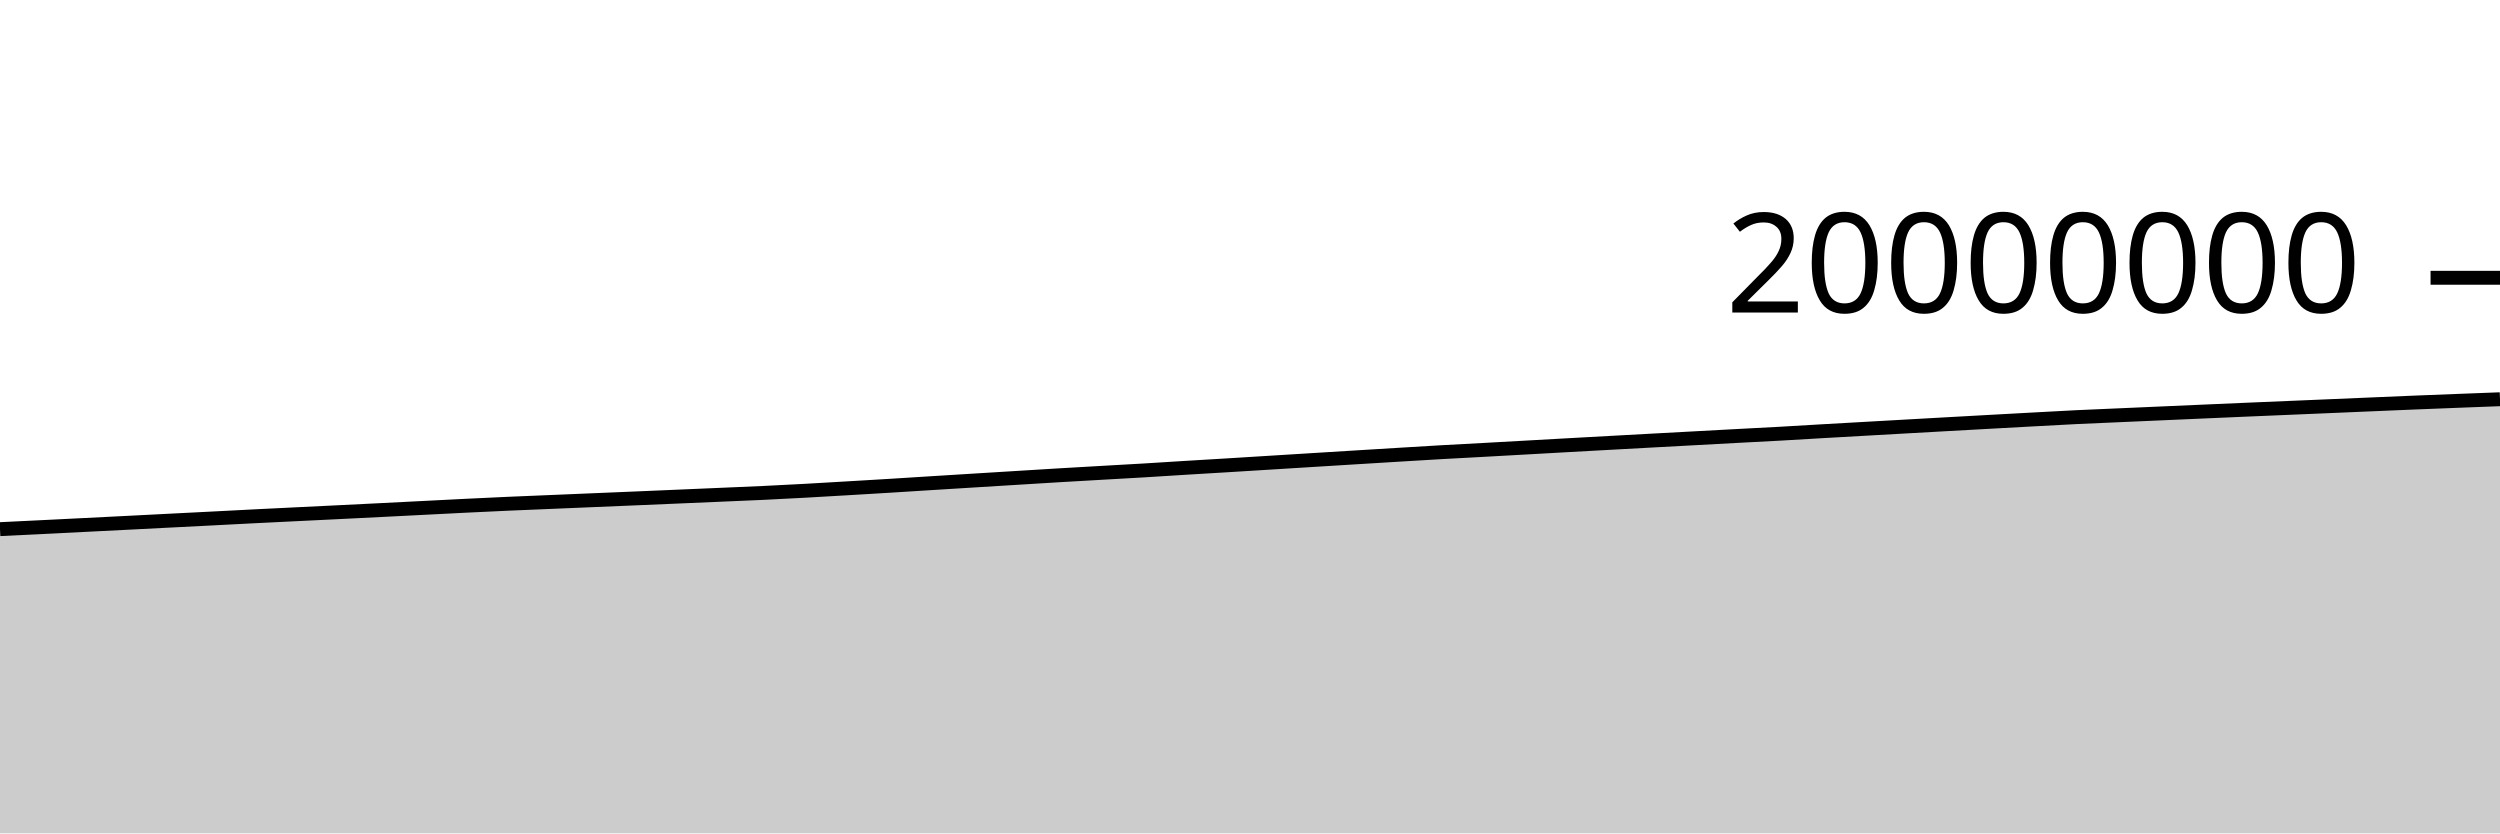
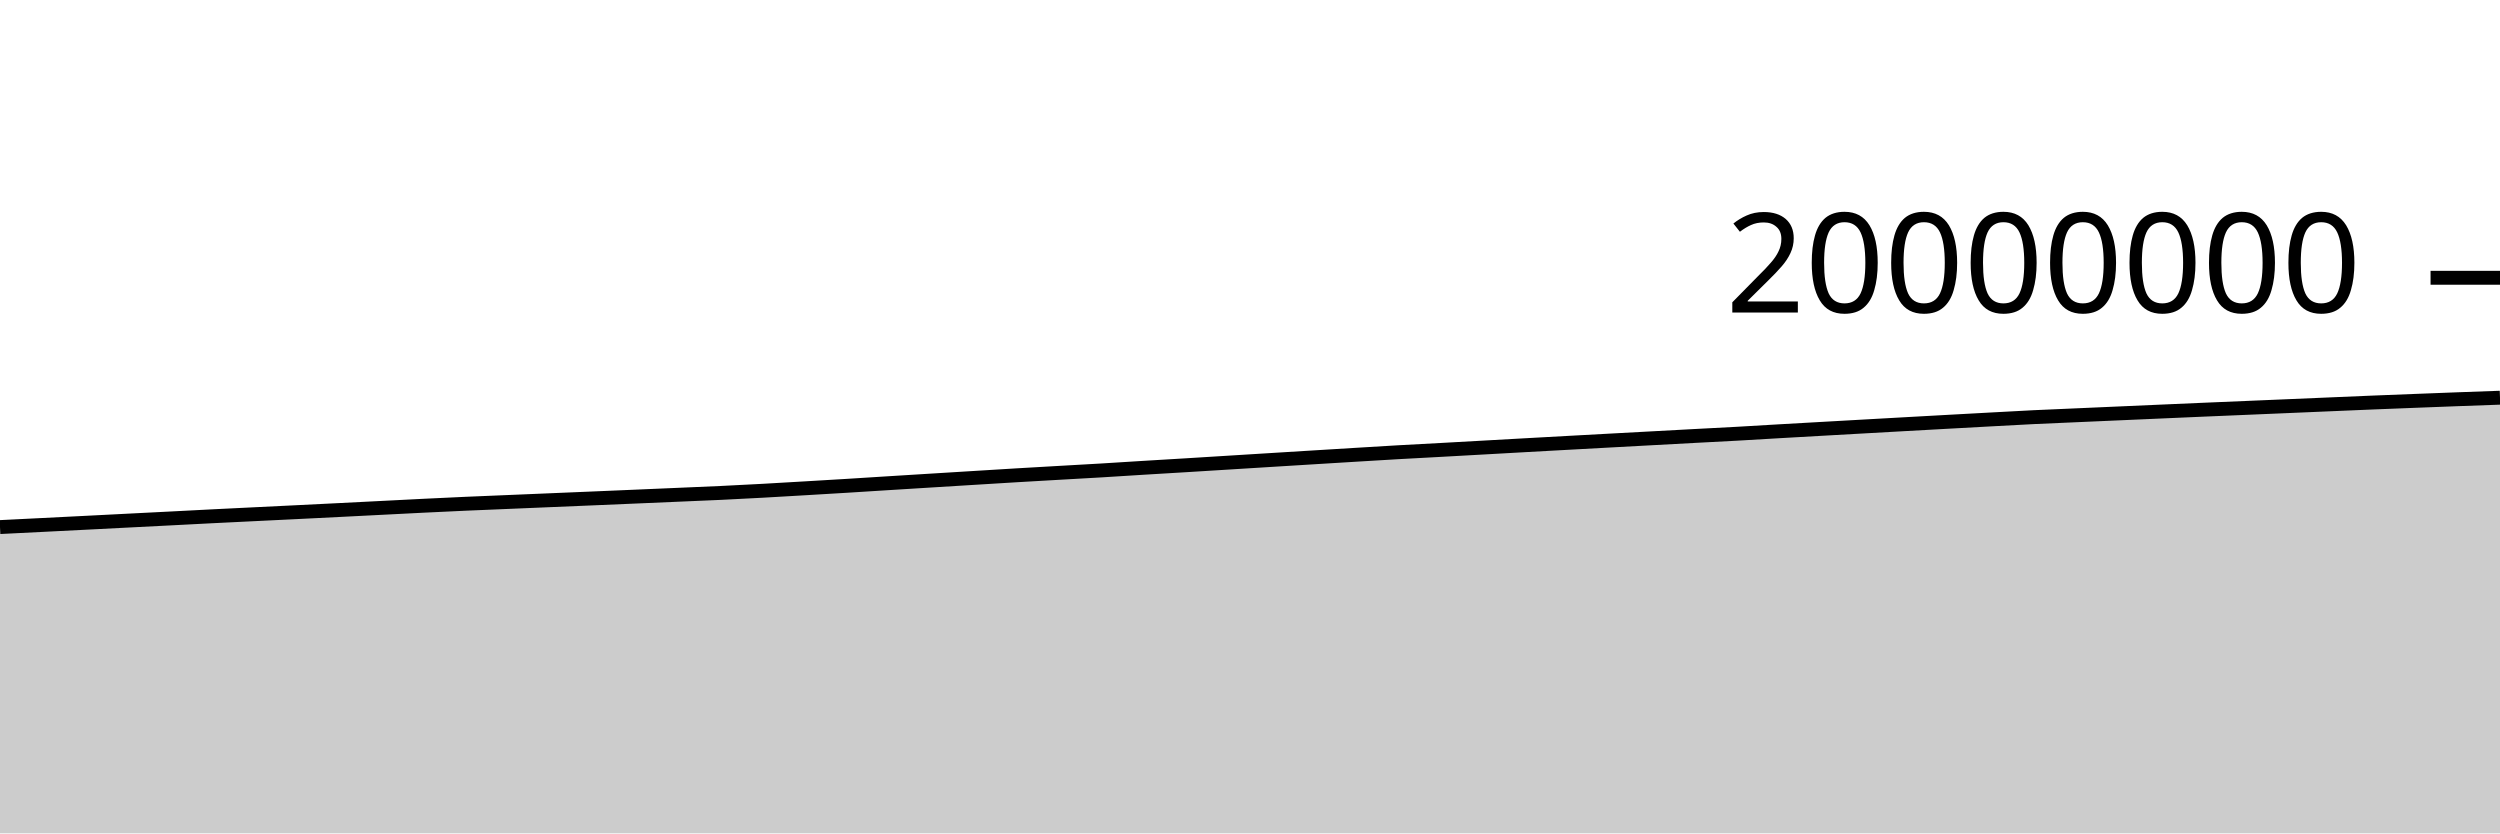
<svg xmlns="http://www.w3.org/2000/svg" viewBox="0 0 180 60">
  <g transform="translate(0,20)">
-     <path class="area" fill="rgba(0, 0, 0, 0.2)" d="M0,18.098C1.017,18.048,2.034,17.999,3.051,17.949C4.068,17.899,5.085,17.848,6.102,17.797C7.119,17.746,8.136,17.695,9.153,17.643C10.169,17.591,11.186,17.539,12.203,17.487C13.22,17.436,14.237,17.384,15.254,17.332C16.271,17.28,17.288,17.226,18.305,17.174C19.322,17.123,20.339,17.074,21.356,17.024C22.373,16.974,23.39,16.925,24.407,16.875C25.424,16.825,26.441,16.774,27.458,16.723C28.475,16.672,29.492,16.62,30.508,16.568C31.525,16.516,32.542,16.463,33.559,16.413C34.576,16.363,35.593,16.315,36.61,16.269C37.627,16.224,38.644,16.183,39.661,16.141C40.678,16.098,41.695,16.055,42.712,16.013C43.729,15.97,44.746,15.928,45.763,15.885C46.78,15.842,47.797,15.798,48.814,15.755C49.831,15.711,50.847,15.668,51.864,15.624C52.881,15.58,53.898,15.54,54.915,15.492C55.932,15.444,56.949,15.391,57.966,15.335C58.983,15.28,60,15.218,61.017,15.158C62.034,15.099,63.051,15.038,64.068,14.976C65.085,14.913,66.102,14.847,67.119,14.784C68.136,14.72,69.153,14.658,70.169,14.595C71.186,14.532,72.203,14.469,73.22,14.407C74.237,14.344,75.254,14.281,76.271,14.22C77.288,14.16,78.305,14.102,79.322,14.044C80.339,13.985,81.356,13.931,82.373,13.87C83.39,13.81,84.407,13.742,85.424,13.679C86.441,13.617,87.458,13.558,88.475,13.496C89.492,13.434,90.508,13.37,91.525,13.307C92.542,13.244,93.559,13.181,94.576,13.118C95.593,13.056,96.61,12.993,97.627,12.93C98.644,12.868,99.661,12.805,100.678,12.743C101.695,12.681,102.712,12.618,103.729,12.56C104.746,12.502,105.763,12.451,106.78,12.395C107.797,12.34,108.814,12.282,109.831,12.225C110.847,12.168,111.864,12.111,112.881,12.054C113.898,11.997,114.915,11.942,115.932,11.886C116.949,11.83,117.966,11.774,118.983,11.719C120,11.663,121.017,11.609,122.034,11.554C123.051,11.499,124.068,11.444,125.085,11.389C126.102,11.335,127.119,11.284,128.136,11.228C129.153,11.171,130.169,11.108,131.186,11.049C132.203,10.99,133.22,10.934,134.237,10.876C135.254,10.819,136.271,10.761,137.288,10.704C138.305,10.647,139.322,10.589,140.339,10.533C141.356,10.476,142.373,10.42,143.39,10.364C144.407,10.308,145.424,10.252,146.441,10.197C147.458,10.142,148.475,10.084,149.492,10.034C150.508,9.985,151.525,9.945,152.542,9.9C153.559,9.856,154.576,9.811,155.593,9.766C156.61,9.721,157.627,9.677,158.644,9.632C159.661,9.588,160.678,9.543,161.695,9.499C162.712,9.455,163.729,9.413,164.746,9.37C165.763,9.327,166.78,9.284,167.797,9.241C168.814,9.198,169.831,9.154,170.847,9.111C171.864,9.068,172.881,9.024,173.898,8.982C174.915,8.941,175.932,8.902,176.949,8.862C177.966,8.823,178.983,8.784,180,8.745L180,40C178.983,40,177.966,40,176.949,40C175.932,40,174.915,40,173.898,40C172.881,40,171.864,40,170.847,40C169.831,40,168.814,40,167.797,40C166.78,40,165.763,40,164.746,40C163.729,40,162.712,40,161.695,40C160.678,40,159.661,40,158.644,40C157.627,40,156.61,40,155.593,40C154.576,40,153.559,40,152.542,40C151.525,40,150.508,40,149.492,40C148.475,40,147.458,40,146.441,40C145.424,40,144.407,40,143.39,40C142.373,40,141.356,40,140.339,40C139.322,40,138.305,40,137.288,40C136.271,40,135.254,40,134.237,40C133.22,40,132.203,40,131.186,40C130.169,40,129.153,40,128.136,40C127.119,40,126.102,40,125.085,40C124.068,40,123.051,40,122.034,40C121.017,40,120,40,118.983,40C117.966,40,116.949,40,115.932,40C114.915,40,113.898,40,112.881,40C111.864,40,110.847,40,109.831,40C108.814,40,107.797,40,106.78,40C105.763,40,104.746,40,103.729,40C102.712,40,101.695,40,100.678,40C99.661,40,98.644,40,97.627,40C96.61,40,95.593,40,94.576,40C93.559,40,92.542,40,91.525,40C90.508,40,89.492,40,88.475,40C87.458,40,86.441,40,85.424,40C84.407,40,83.39,40,82.373,40C81.356,40,80.339,40,79.322,40C78.305,40,77.288,40,76.271,40C75.254,40,74.237,40,73.22,40C72.203,40,71.186,40,70.169,40C69.153,40,68.136,40,67.119,40C66.102,40,65.085,40,64.068,40C63.051,40,62.034,40,61.017,40C60,40,58.983,40,57.966,40C56.949,40,55.932,40,54.915,40C53.898,40,52.881,40,51.864,40C50.847,40,49.831,40,48.814,40C47.797,40,46.78,40,45.763,40C44.746,40,43.729,40,42.712,40C41.695,40,40.678,40,39.661,40C38.644,40,37.627,40,36.61,40C35.593,40,34.576,40,33.559,40C32.542,40,31.525,40,30.508,40C29.492,40,28.475,40,27.458,40C26.441,40,25.424,40,24.407,40C23.39,40,22.373,40,21.356,40C20.339,40,19.322,40,18.305,40C17.288,40,16.271,40,15.254,40C14.237,40,13.22,40,12.203,40C11.186,40,10.169,40,9.153,40C8.136,40,7.119,40,6.102,40C5.085,40,4.068,40,3.051,40C2.034,40,1.017,40,0,40Z" />
-     <path class="line" stroke="black" fill="none" d="M0,18.098C1.017,18.048,2.034,17.999,3.051,17.949C4.068,17.899,5.085,17.848,6.102,17.797C7.119,17.746,8.136,17.695,9.153,17.643C10.169,17.591,11.186,17.539,12.203,17.487C13.22,17.436,14.237,17.384,15.254,17.332C16.271,17.28,17.288,17.226,18.305,17.174C19.322,17.123,20.339,17.074,21.356,17.024C22.373,16.974,23.39,16.925,24.407,16.875C25.424,16.825,26.441,16.774,27.458,16.723C28.475,16.672,29.492,16.62,30.508,16.568C31.525,16.516,32.542,16.463,33.559,16.413C34.576,16.363,35.593,16.315,36.61,16.269C37.627,16.224,38.644,16.183,39.661,16.141C40.678,16.098,41.695,16.055,42.712,16.013C43.729,15.97,44.746,15.928,45.763,15.885C46.78,15.842,47.797,15.798,48.814,15.755C49.831,15.711,50.847,15.668,51.864,15.624C52.881,15.58,53.898,15.54,54.915,15.492C55.932,15.444,56.949,15.391,57.966,15.335C58.983,15.28,60,15.218,61.017,15.158C62.034,15.099,63.051,15.038,64.068,14.976C65.085,14.913,66.102,14.847,67.119,14.784C68.136,14.72,69.153,14.658,70.169,14.595C71.186,14.532,72.203,14.469,73.22,14.407C74.237,14.344,75.254,14.281,76.271,14.22C77.288,14.16,78.305,14.102,79.322,14.044C80.339,13.985,81.356,13.931,82.373,13.87C83.39,13.81,84.407,13.742,85.424,13.679C86.441,13.617,87.458,13.558,88.475,13.496C89.492,13.434,90.508,13.37,91.525,13.307C92.542,13.244,93.559,13.181,94.576,13.118C95.593,13.056,96.61,12.993,97.627,12.93C98.644,12.868,99.661,12.805,100.678,12.743C101.695,12.681,102.712,12.618,103.729,12.56C104.746,12.502,105.763,12.451,106.78,12.395C107.797,12.34,108.814,12.282,109.831,12.225C110.847,12.168,111.864,12.111,112.881,12.054C113.898,11.997,114.915,11.942,115.932,11.886C116.949,11.83,117.966,11.774,118.983,11.719C120,11.663,121.017,11.609,122.034,11.554C123.051,11.499,124.068,11.444,125.085,11.389C126.102,11.335,127.119,11.284,128.136,11.228C129.153,11.171,130.169,11.108,131.186,11.049C132.203,10.99,133.22,10.934,134.237,10.876C135.254,10.819,136.271,10.761,137.288,10.704C138.305,10.647,139.322,10.589,140.339,10.533C141.356,10.476,142.373,10.42,143.39,10.364C144.407,10.308,145.424,10.252,146.441,10.197C147.458,10.142,148.475,10.084,149.492,10.034C150.508,9.985,151.525,9.945,152.542,9.9C153.559,9.856,154.576,9.811,155.593,9.766C156.61,9.721,157.627,9.677,158.644,9.632C159.661,9.588,160.678,9.543,161.695,9.499C162.712,9.455,163.729,9.413,164.746,9.37C165.763,9.327,166.78,9.284,167.797,9.241C168.814,9.198,169.831,9.154,170.847,9.111C171.864,9.068,172.881,9.024,173.898,8.982C174.915,8.941,175.932,8.902,176.949,8.862C177.966,8.823,178.983,8.784,180,8.745" />
+     <path class="area" fill="rgba(0, 0, 0, 0.2)" d="M0,17.949C1.017,17.899,2.034,17.848,3.051,17.797C4.068,17.746,5.085,17.695,6.102,17.643C7.119,17.591,8.136,17.539,9.153,17.487C10.169,17.436,11.186,17.384,12.203,17.332C13.22,17.28,14.237,17.226,15.254,17.174C16.271,17.123,17.288,17.074,18.305,17.024C19.322,16.974,20.339,16.925,21.356,16.875C22.373,16.825,23.39,16.774,24.407,16.723C25.424,16.672,26.441,16.62,27.458,16.568C28.475,16.516,29.492,16.463,30.508,16.413C31.525,16.363,32.542,16.315,33.559,16.269C34.576,16.224,35.593,16.183,36.61,16.141C37.627,16.098,38.644,16.055,39.661,16.013C40.678,15.97,41.695,15.928,42.712,15.885C43.729,15.842,44.746,15.798,45.763,15.755C46.78,15.711,47.797,15.668,48.814,15.624C49.831,15.58,50.847,15.54,51.864,15.492C52.881,15.444,53.898,15.391,54.915,15.335C55.932,15.28,56.949,15.218,57.966,15.158C58.983,15.099,60,15.038,61.017,14.976C62.034,14.913,63.051,14.847,64.068,14.784C65.085,14.72,66.102,14.658,67.119,14.595C68.136,14.532,69.153,14.469,70.169,14.407C71.186,14.344,72.203,14.281,73.22,14.22C74.237,14.16,75.254,14.102,76.271,14.044C77.288,13.985,78.305,13.931,79.322,13.87C80.339,13.81,81.356,13.742,82.373,13.679C83.39,13.617,84.407,13.558,85.424,13.496C86.441,13.434,87.458,13.37,88.475,13.307C89.492,13.244,90.508,13.181,91.525,13.118C92.542,13.056,93.559,12.993,94.576,12.93C95.593,12.868,96.61,12.805,97.627,12.743C98.644,12.681,99.661,12.618,100.678,12.56C101.695,12.502,102.712,12.451,103.729,12.395C104.746,12.34,105.763,12.282,106.78,12.225C107.797,12.168,108.814,12.111,109.831,12.054C110.847,11.997,111.864,11.942,112.881,11.886C113.898,11.83,114.915,11.774,115.932,11.719C116.949,11.663,117.966,11.609,118.983,11.554C120,11.499,121.017,11.444,122.034,11.389C123.051,11.335,124.068,11.284,125.085,11.228C126.102,11.171,127.119,11.108,128.136,11.049C129.153,10.99,130.169,10.934,131.186,10.876C132.203,10.819,133.22,10.761,134.237,10.704C135.254,10.647,136.271,10.589,137.288,10.533C138.305,10.476,139.322,10.42,140.339,10.364C141.356,10.308,142.373,10.252,143.39,10.197C144.407,10.142,145.424,10.084,146.441,10.034C147.458,9.985,148.475,9.945,149.492,9.9C150.508,9.856,151.525,9.811,152.542,9.766C153.559,9.721,154.576,9.677,155.593,9.632C156.61,9.588,157.627,9.543,158.644,9.499C159.661,9.455,160.678,9.413,161.695,9.37C162.712,9.327,163.729,9.284,164.746,9.241C165.763,9.198,166.78,9.154,167.797,9.111C168.814,9.068,169.831,9.024,170.847,8.982C171.864,8.941,172.881,8.902,173.898,8.862C174.915,8.823,175.932,8.783,176.949,8.745C177.966,8.707,178.983,8.671,180,8.635L180,40C178.983,40,177.966,40,176.949,40C175.932,40,174.915,40,173.898,40C172.881,40,171.864,40,170.847,40C169.831,40,168.814,40,167.797,40C166.78,40,165.763,40,164.746,40C163.729,40,162.712,40,161.695,40C160.678,40,159.661,40,158.644,40C157.627,40,156.61,40,155.593,40C154.576,40,153.559,40,152.542,40C151.525,40,150.508,40,149.492,40C148.475,40,147.458,40,146.441,40C145.424,40,144.407,40,143.39,40C142.373,40,141.356,40,140.339,40C139.322,40,138.305,40,137.288,40C136.271,40,135.254,40,134.237,40C133.22,40,132.203,40,131.186,40C130.169,40,129.153,40,128.136,40C127.119,40,126.102,40,125.085,40C124.068,40,123.051,40,122.034,40C121.017,40,120,40,118.983,40C117.966,40,116.949,40,115.932,40C114.915,40,113.898,40,112.881,40C111.864,40,110.847,40,109.831,40C108.814,40,107.797,40,106.78,40C105.763,40,104.746,40,103.729,40C102.712,40,101.695,40,100.678,40C99.661,40,98.644,40,97.627,40C96.61,40,95.593,40,94.576,40C93.559,40,92.542,40,91.525,40C90.508,40,89.492,40,88.475,40C87.458,40,86.441,40,85.424,40C84.407,40,83.39,40,82.373,40C81.356,40,80.339,40,79.322,40C78.305,40,77.288,40,76.271,40C75.254,40,74.237,40,73.22,40C72.203,40,71.186,40,70.169,40C69.153,40,68.136,40,67.119,40C66.102,40,65.085,40,64.068,40C63.051,40,62.034,40,61.017,40C60,40,58.983,40,57.966,40C56.949,40,55.932,40,54.915,40C53.898,40,52.881,40,51.864,40C50.847,40,49.831,40,48.814,40C47.797,40,46.78,40,45.763,40C44.746,40,43.729,40,42.712,40C41.695,40,40.678,40,39.661,40C38.644,40,37.627,40,36.61,40C35.593,40,34.576,40,33.559,40C32.542,40,31.525,40,30.508,40C29.492,40,28.475,40,27.458,40C26.441,40,25.424,40,24.407,40C23.39,40,22.373,40,21.356,40C20.339,40,19.322,40,18.305,40C17.288,40,16.271,40,15.254,40C14.237,40,13.22,40,12.203,40C11.186,40,10.169,40,9.153,40C8.136,40,7.119,40,6.102,40C5.085,40,4.068,40,3.051,40C2.034,40,1.017,40,0,40Z" />
+     <path class="line" stroke="black" fill="none" d="M0,17.949C1.017,17.899,2.034,17.848,3.051,17.797C4.068,17.746,5.085,17.695,6.102,17.643C7.119,17.591,8.136,17.539,9.153,17.487C10.169,17.436,11.186,17.384,12.203,17.332C13.22,17.28,14.237,17.226,15.254,17.174C16.271,17.123,17.288,17.074,18.305,17.024C19.322,16.974,20.339,16.925,21.356,16.875C22.373,16.825,23.39,16.774,24.407,16.723C25.424,16.672,26.441,16.62,27.458,16.568C28.475,16.516,29.492,16.463,30.508,16.413C31.525,16.363,32.542,16.315,33.559,16.269C34.576,16.224,35.593,16.183,36.61,16.141C37.627,16.098,38.644,16.055,39.661,16.013C40.678,15.97,41.695,15.928,42.712,15.885C43.729,15.842,44.746,15.798,45.763,15.755C46.78,15.711,47.797,15.668,48.814,15.624C49.831,15.58,50.847,15.54,51.864,15.492C52.881,15.444,53.898,15.391,54.915,15.335C55.932,15.28,56.949,15.218,57.966,15.158C58.983,15.099,60,15.038,61.017,14.976C62.034,14.913,63.051,14.847,64.068,14.784C65.085,14.72,66.102,14.658,67.119,14.595C68.136,14.532,69.153,14.469,70.169,14.407C71.186,14.344,72.203,14.281,73.22,14.22C74.237,14.16,75.254,14.102,76.271,14.044C77.288,13.985,78.305,13.931,79.322,13.87C80.339,13.81,81.356,13.742,82.373,13.679C83.39,13.617,84.407,13.558,85.424,13.496C86.441,13.434,87.458,13.37,88.475,13.307C89.492,13.244,90.508,13.181,91.525,13.118C92.542,13.056,93.559,12.993,94.576,12.93C95.593,12.868,96.61,12.805,97.627,12.743C98.644,12.681,99.661,12.618,100.678,12.56C101.695,12.502,102.712,12.451,103.729,12.395C104.746,12.34,105.763,12.282,106.78,12.225C107.797,12.168,108.814,12.111,109.831,12.054C110.847,11.997,111.864,11.942,112.881,11.886C113.898,11.83,114.915,11.774,115.932,11.719C116.949,11.663,117.966,11.609,118.983,11.554C120,11.499,121.017,11.444,122.034,11.389C123.051,11.335,124.068,11.284,125.085,11.228C126.102,11.171,127.119,11.108,128.136,11.049C129.153,10.99,130.169,10.934,131.186,10.876C132.203,10.819,133.22,10.761,134.237,10.704C135.254,10.647,136.271,10.589,137.288,10.533C138.305,10.476,139.322,10.42,140.339,10.364C141.356,10.308,142.373,10.252,143.39,10.197C144.407,10.142,145.424,10.084,146.441,10.034C147.458,9.985,148.475,9.945,149.492,9.9C150.508,9.856,151.525,9.811,152.542,9.766C153.559,9.721,154.576,9.677,155.593,9.632C156.61,9.588,157.627,9.543,158.644,9.499C159.661,9.455,160.678,9.413,161.695,9.37C162.712,9.327,163.729,9.284,164.746,9.241C165.763,9.198,166.78,9.154,167.797,9.111C168.814,9.068,169.831,9.024,170.847,8.982C171.864,8.941,172.881,8.902,173.898,8.862C174.915,8.823,175.932,8.783,176.949,8.745C177.966,8.707,178.983,8.671,180,8.635" />
    <path class="axis-ceiling" stroke-width="1" stroke="black" fill="none" d="M175,0L180,0" />
    <text class="axis-ceiling-label" font-family="sans-serif" text-anchor="end" font-size="10px" x="170" y="2.5">20000000</text>
  </g>
</svg>
